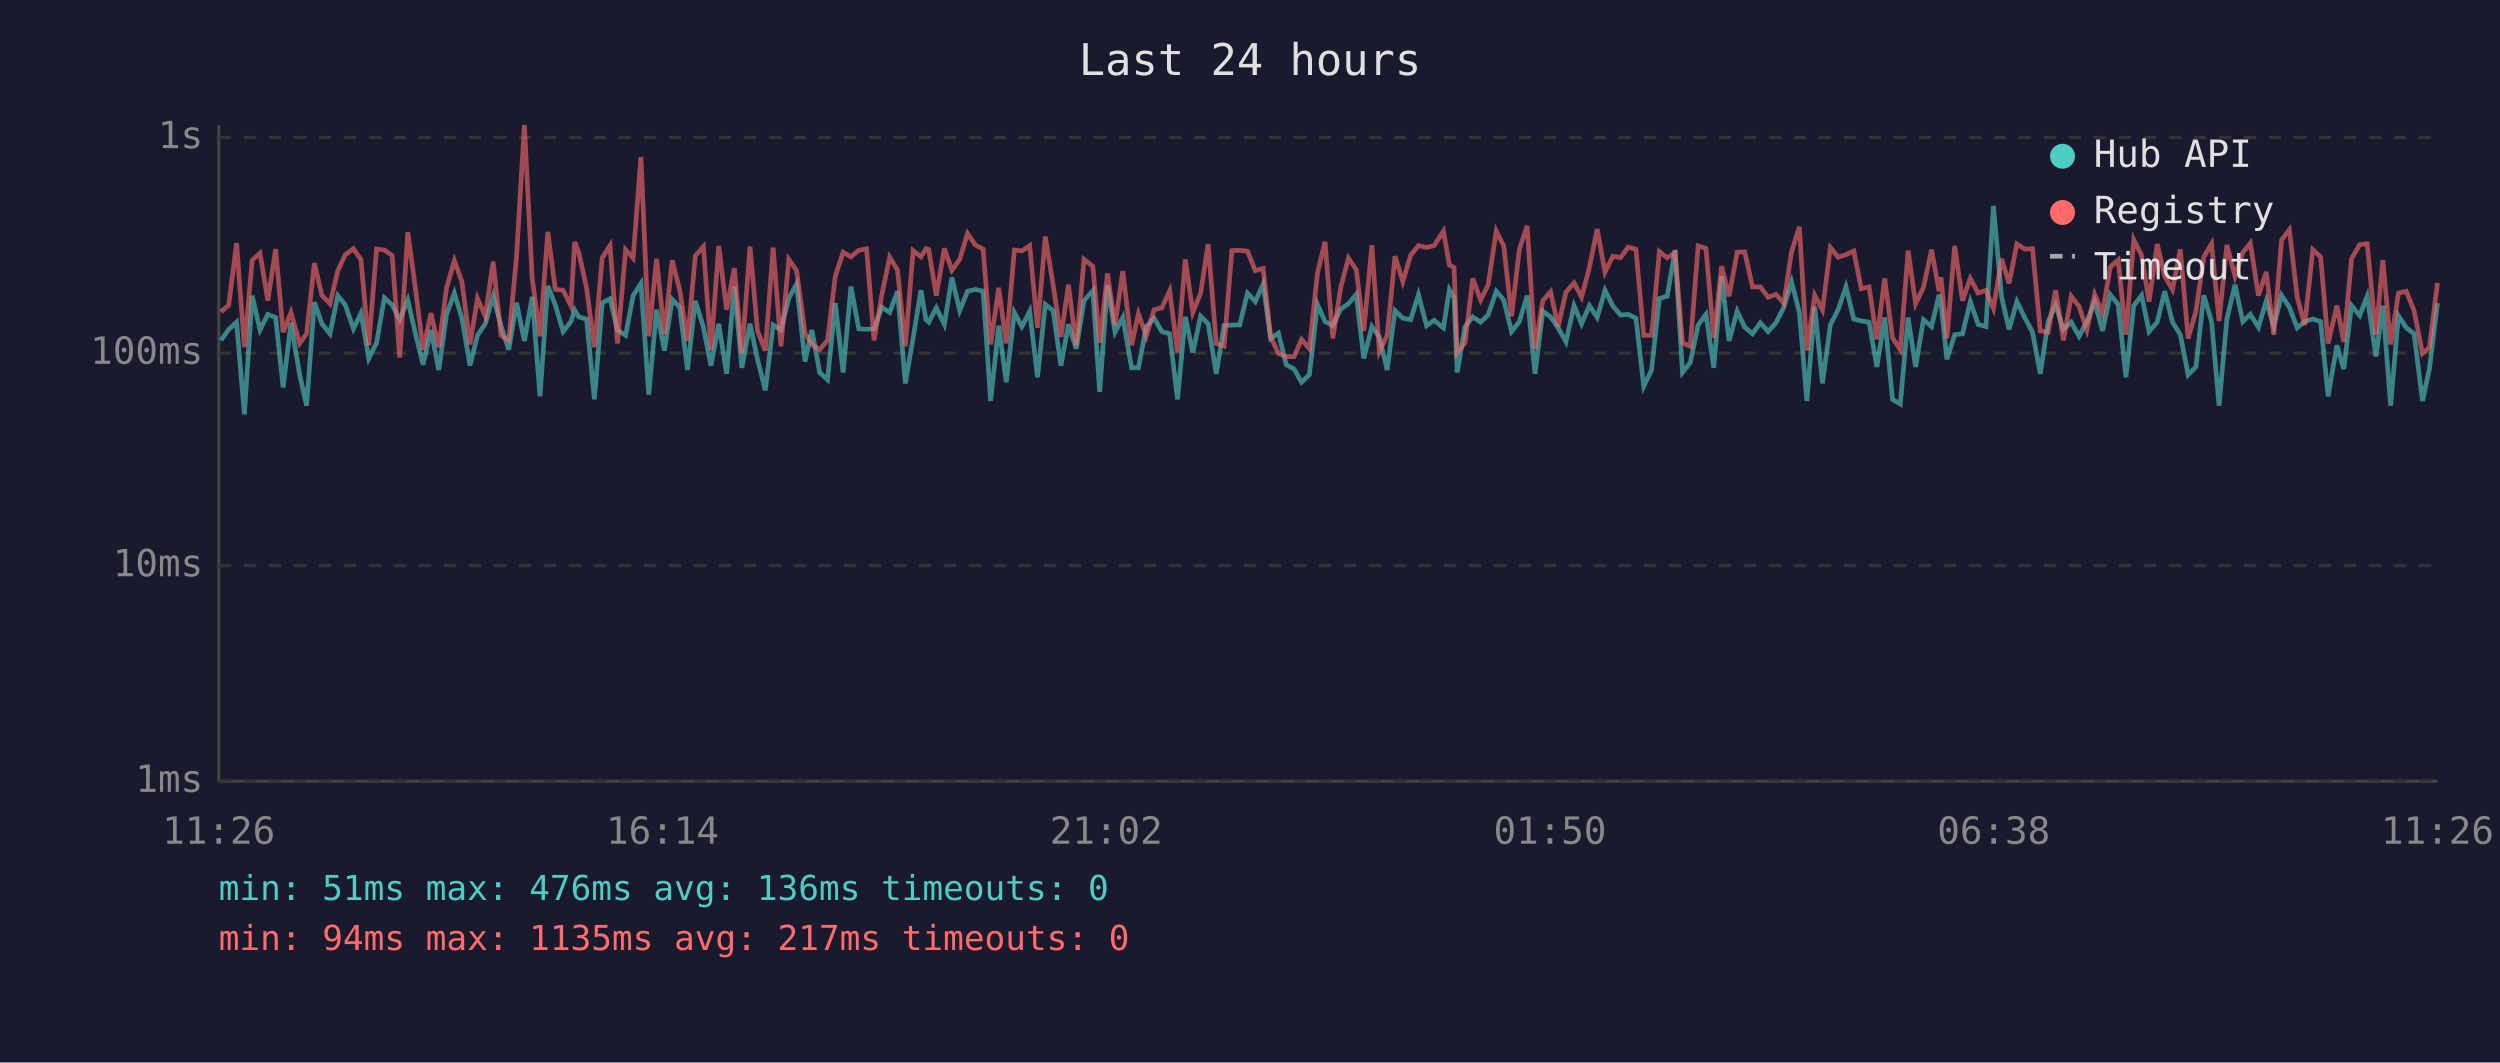
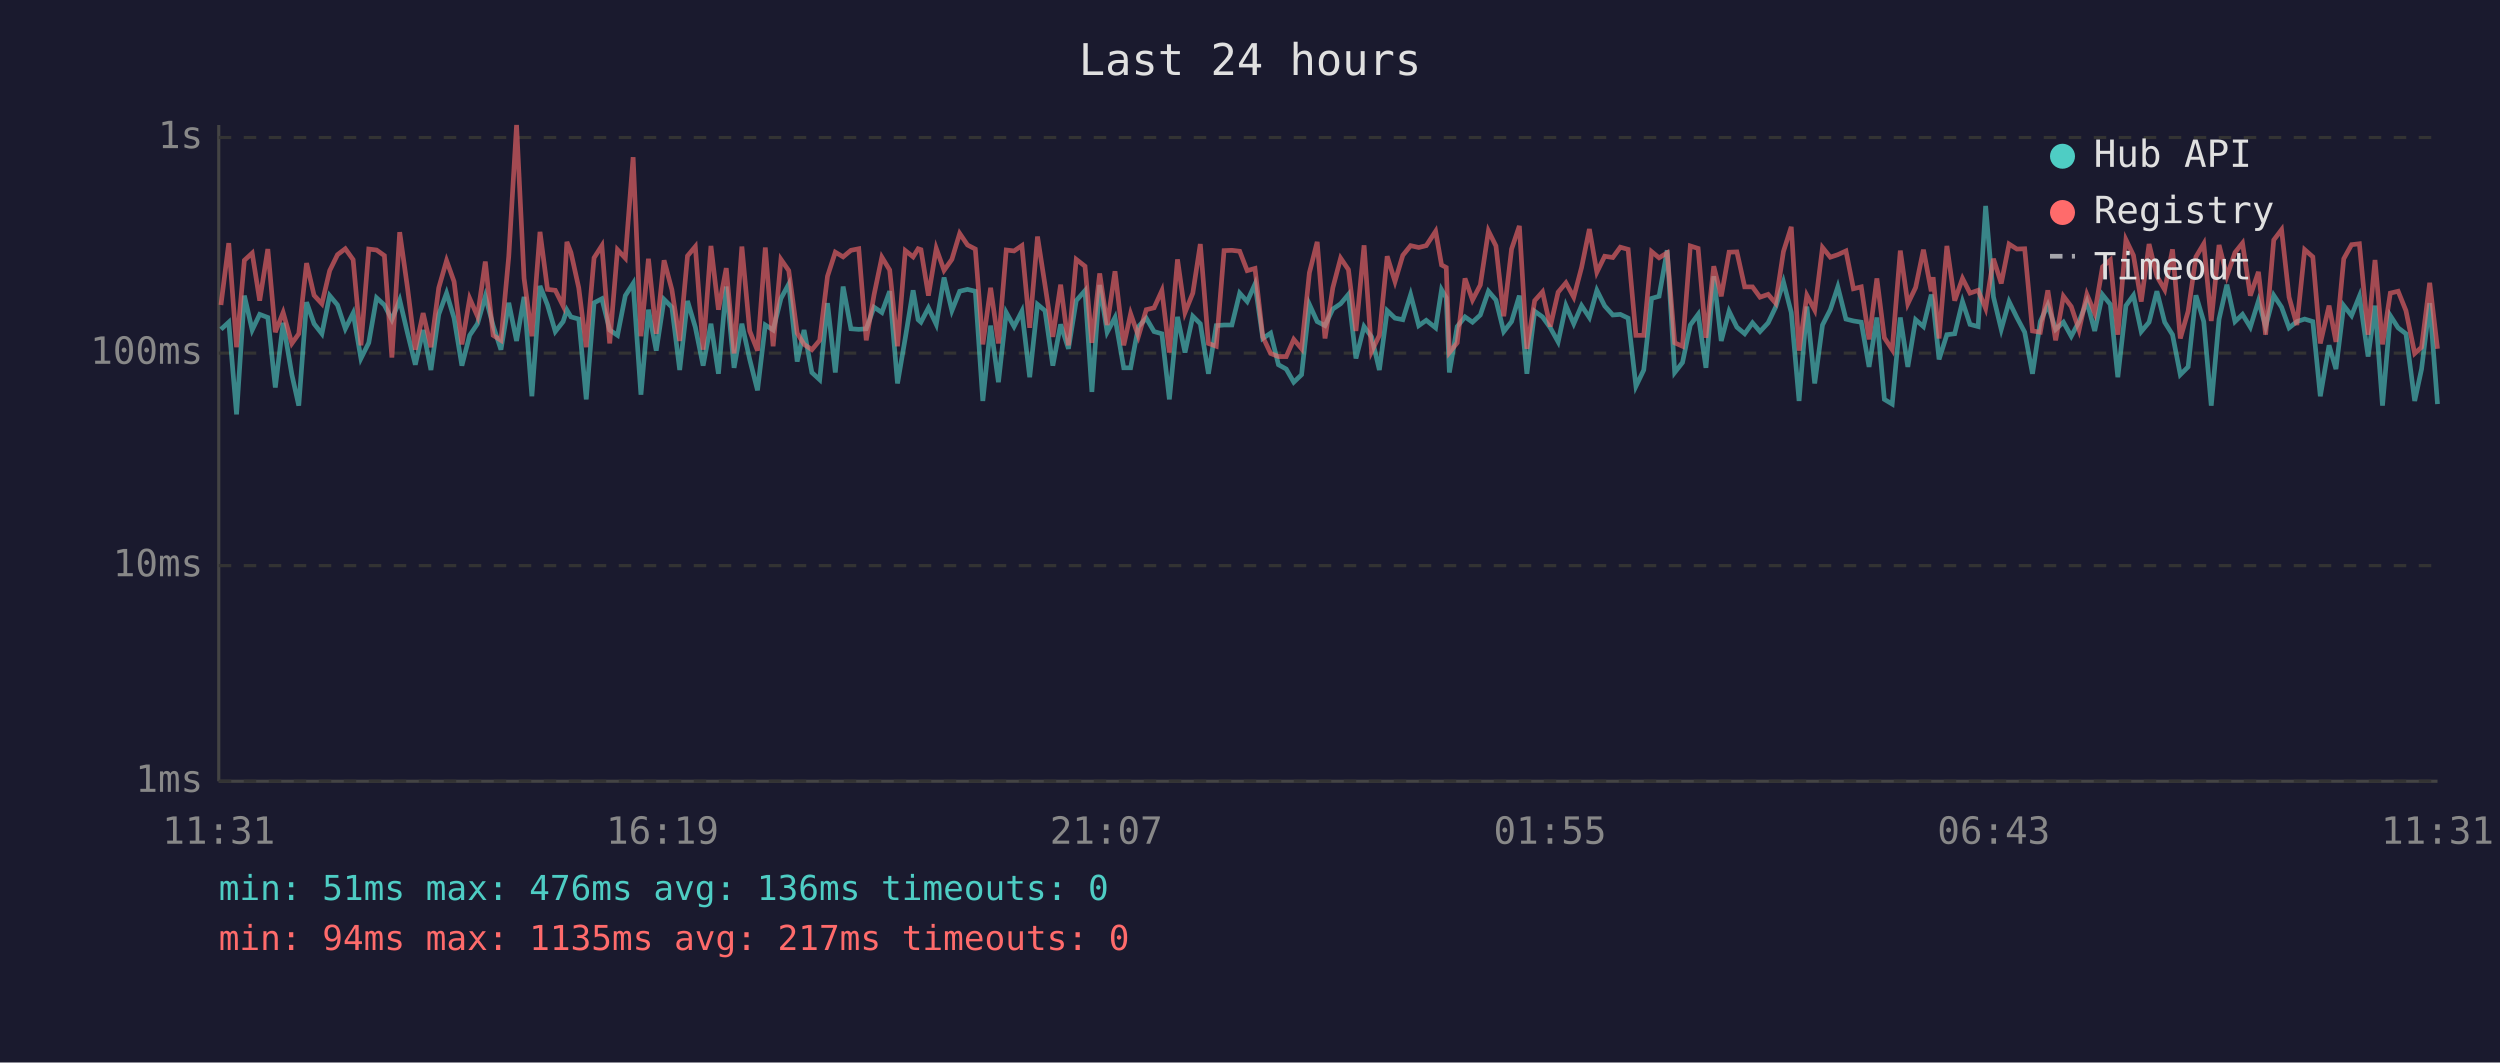
<svg xmlns="http://www.w3.org/2000/svg" viewBox="0 0 800 340" font-family="monospace" font-size="12">
  <rect width="800" height="340" fill="#1a1a2e" />
  <text x="400" y="24" fill="#e0e0e0" font-size="14" text-anchor="middle">Last 24 hours</text>
  <line x1="70" y1="40" x2="70" y2="250" stroke="#444" stroke-width="1" />
  <line x1="70" y1="250" x2="780" y2="250" stroke="#444" stroke-width="1" />
  <line x1="70" y1="250" x2="780" y2="250" stroke="#333" stroke-width="1" stroke-dasharray="4" />
  <text x="65" y="250" fill="#888" text-anchor="end" dominant-baseline="middle">1ms</text>
  <line x1="70" y1="181" x2="780" y2="181" stroke="#333" stroke-width="1" stroke-dasharray="4" />
  <text x="65" y="181" fill="#888" text-anchor="end" dominant-baseline="middle">10ms</text>
  <line x1="70" y1="113" x2="780" y2="113" stroke="#333" stroke-width="1" stroke-dasharray="4" />
  <text x="65" y="113" fill="#888" text-anchor="end" dominant-baseline="middle">100ms</text>
  <line x1="70" y1="44" x2="780" y2="44" stroke="#333" stroke-width="1" stroke-dasharray="4" />
  <text x="65" y="44" fill="#888" text-anchor="end" dominant-baseline="middle">1s</text>
-   <text x="70" y="270" fill="#888" text-anchor="middle">11:26</text>
-   <text x="212" y="270" fill="#888" text-anchor="middle">16:14</text>
-   <text x="354" y="270" fill="#888" text-anchor="middle">21:02</text>
-   <text x="496" y="270" fill="#888" text-anchor="middle">01:50</text>
-   <text x="638" y="270" fill="#888" text-anchor="middle">06:38</text>
-   <text x="780" y="270" fill="#888" text-anchor="middle">11:26</text>
-   <polyline points="70.7,108.9 73.2,105.4 75.7,103.1 78.2,132.6 80.7,94.6 83.2,105.6 85.7,100.6 88.2,101.6 90.6,124.0 93.1,103.3 95.9,119.9 98.1,129.8 100.6,96.7 103.0,103.6 105.6,106.8 108.1,94.6 110.5,97.6 113.1,105.2 115.5,100.2 118.0,114.7 120.5,109.7 123.0,95.3 125.5,97.6 127.9,102.3 130.5,96.0 132.9,106.6 135.4,116.7 137.9,105.6 140.4,118.4 142.9,100.6 145.4,93.8 147.8,101.8 150.4,117.0 152.8,107.3 155.3,103.6 157.8,94.8 160.3,104.2 162.8,111.9 165.3,96.9 167.8,109.1 170.3,95.0 172.8,126.8 175.3,91.5 177.7,97.6 180.2,106.1 182.7,102.9 183.9,99.2 185.2,101.4 187.7,102.1 190.2,127.8 192.7,96.9 195.2,95.6 197.6,105.6 200.2,107.3 202.6,94.6 205.1,90.7 207.6,126.3 210.1,99.1 212.6,112.2 215.1,95.8 217.5,98.3 220.0,118.4 222.5,96.3 225.1,104.7 227.5,117.0 230.0,103.6 232.5,119.6 235.0,91.7 237.4,117.7 240.0,103.6 242.4,115.0 244.9,124.9 247.4,104.0 249.9,105.6 252.4,95.5 254.9,90.9 257.6,115.7 259.8,105.6 262.3,119.2 264.8,121.5 267.3,97.0 269.8,119.2 272.3,91.7 274.8,105.2 277.3,105.4 279.7,105.2 282.2,98.3 284.7,100.0 287.2,93.2 289.7,122.7 292.2,108.1 294.7,92.9 296.3,102.3 297.2,103.1 299.6,98.5 302.2,103.8 304.6,88.8 307.1,99.4 309.6,93.2 312.1,92.6 314.6,93.2 317.0,128.3 319.6,104.2 322.0,122.3 324.6,100.0 327.0,104.5 329.5,99.6 332.0,120.7 334.5,97.4 337.0,99.4 339.5,117.0 341.9,103.8 344.4,111.6 346.9,96.2 349.7,93.0 351.9,125.4 354.4,91.2 356.8,106.3 359.3,101.6 362.1,117.7 364.3,117.7 366.8,104.5 369.3,101.8 371.8,106.1 374.3,106.8 376.8,127.8 379.3,101.4 381.7,112.8 384.2,101.2 386.6,103.6 389.2,119.6 391.7,104.2 394.2,104.0 396.7,104.0 399.2,93.8 401.7,96.5 404.2,90.9 406.6,108.3 409.1,106.6 411.6,116.7 414.1,118.1 416.5,122.3 419.0,119.9 421.6,97.4 424.0,102.9 426.5,104.2 429.0,98.9 431.5,97.2 434.0,94.2 436.4,114.7 439.0,104.5 441.4,107.8 443.9,118.4 446.4,99.4 448.9,101.8 451.4,102.3 453.9,94.3 456.5,104.2 458.9,102.5 461.9,104.9 463.8,92.7 465.3,95.3 466.3,119.2 468.8,104.5 471.3,101.4 473.8,103.1 476.2,100.8 478.8,93.2 481.2,96.0 483.7,106.1 486.2,102.9 488.7,94.6 491.2,119.6 493.7,99.6 496.2,101.4 498.6,104.9 501.1,109.4 503.7,97.8 506.1,103.6 508.6,97.8 511.1,101.6 513.6,92.9 516.1,97.9 518.6,100.8 521.0,100.6 523.5,101.8 526.0,123.6 528.5,118.4 531.0,95.5 533.5,94.8 536.0,80.1 538.4,119.2 540.9,116.0 543.4,104.0 545.9,100.6 548.4,117.7 550.9,88.4 553.3,109.1 555.9,99.6 558.3,104.7 560.8,106.8 563.3,103.3 565.8,106.1 568.3,103.3 570.8,98.3 573.3,90.2 575.8,100.0 578.2,128.3 580.7,98.1 583.2,122.7 585.7,104.0 588.2,99.1 590.7,91.8 593.2,102.1 595.6,102.7 598.1,103.1 600.6,117.4 603.1,101.6 605.6,127.8 608.1,129.3 610.6,101.6 613.0,117.4 615.5,102.3 618.1,104.5 620.5,94.3 621.1,96.9 623.0,115.0 625.5,107.1 628.0,106.8 630.5,96.5 633.0,103.8 635.5,104.5 637.9,65.9 640.5,95.0 642.9,105.4 645.4,96.5 647.9,101.6 650.4,106.3 652.9,119.6 655.4,102.9 657.8,97.6 660.3,105.4 662.8,103.1 665.3,107.6 667.8,102.9 670.3,96.5 672.8,105.9 675.3,94.3 677.8,97.4 680.3,120.7 682.8,97.8 685.3,94.5 687.7,106.1 690.3,103.1 692.7,93.2 695.2,103.1 697.7,107.1 700.2,119.9 702.7,117.4 705.2,94.5 707.7,102.9 710.1,129.8 712.6,102.1 715.2,91.1 717.7,102.9 720.1,100.6 722.7,104.7 725.2,96.3 727.6,104.5 730.1,94.5 732.6,98.3 735.1,104.9 737.5,102.9 740.1,102.1 742.6,102.9 745.0,126.8 747.8,110.5 750.0,118.1 752.5,97.8 755.1,101.0 757.5,94.8 760.3,114.1 762.5,97.8 765.0,129.8 767.5,101.0 770.0,104.9 772.5,106.8 775.2,128.3 777.4,118.1 780.0,97.0" fill="none" stroke="#4ecdc4" stroke-width="1.5" opacity="0.6" />
-   <polyline points="70.7,99.8 73.2,97.6 75.7,77.8 78.2,111.1 80.7,83.3 83.2,81.0 85.7,96.2 88.2,79.7 90.6,106.3 93.1,100.0 95.9,109.9 98.1,106.8 100.6,84.2 103.0,94.5 105.6,97.2 108.1,86.6 110.5,81.5 113.1,79.6 115.5,83.1 118.0,110.5 120.5,79.7 123.0,80.0 125.5,81.8 127.9,114.4 130.5,74.3 132.9,92.1 135.4,111.9 137.9,100.2 140.4,111.1 142.9,92.1 145.4,83.4 147.8,90.1 150.4,110.2 152.8,95.5 155.3,101.2 157.8,83.7 160.3,107.3 162.8,108.9 165.3,82.1 167.8,40.0 170.3,89.1 172.8,107.6 175.3,74.2 177.7,92.6 180.2,92.9 182.7,97.9 183.9,77.4 185.2,80.8 187.7,92.1 190.2,111.1 192.7,82.5 195.2,78.6 197.6,109.9 200.2,79.9 202.6,82.6 205.1,50.3 207.6,107.6 210.1,82.8 212.6,106.8 215.1,83.3 217.5,92.7 220.0,109.1 222.5,81.9 225.1,78.9 227.5,111.9 230.0,78.7 232.5,99.1 235.0,85.8 237.4,113.1 240.0,78.9 242.4,105.9 244.9,112.2 247.4,79.2 249.9,110.8 252.4,83.0 254.9,86.6 257.6,106.6 259.8,110.2 262.3,111.9 264.8,108.9 267.3,88.4 269.8,80.7 272.3,82.2 274.8,80.1 277.3,79.6 279.7,108.9 282.2,94.3 284.7,82.3 287.2,86.4 289.7,110.8 292.2,80.2 294.7,82.2 296.3,79.6 297.2,79.9 299.6,94.6 302.2,79.5 304.6,86.5 307.1,83.0 309.6,74.7 312.1,78.4 314.6,79.7 317.0,110.2 319.6,92.1 322.0,109.9 324.6,80.0 327.0,80.3 329.5,78.6 332.0,104.9 334.5,75.7 337.0,91.2 339.5,107.8 341.9,91.1 344.4,110.5 346.9,83.0 349.7,85.2 351.9,109.7 354.4,87.5 356.8,104.0 359.3,86.8 362.1,110.5 364.3,100.4 366.8,107.6 369.3,99.1 371.8,98.5 374.3,93.0 376.8,112.8 379.3,83.0 381.7,100.0 384.2,93.8 386.6,78.1 389.2,109.9 391.7,110.8 394.2,80.2 396.7,80.1 399.2,80.4 401.7,86.6 404.2,85.9 406.6,107.8 409.1,113.1 411.6,114.1 414.1,114.1 416.5,108.6 419.0,111.6 421.6,87.3 424.0,77.4 426.5,108.3 429.0,92.1 431.5,82.6 434.0,86.3 436.4,105.9 439.0,78.5 441.4,112.5 443.9,107.3 446.4,82.0 448.9,90.1 451.4,81.7 453.9,78.6 456.5,79.2 458.9,78.6 461.9,74.0 463.8,84.8 465.3,85.6 466.3,112.8 468.8,109.7 471.3,89.1 473.8,96.0 476.2,91.2 478.8,73.9 481.2,78.7 483.7,101.2 486.2,79.7 488.7,72.3 491.2,111.6 493.7,96.2 496.2,93.4 498.6,104.5 501.1,93.5 503.7,90.5 506.1,95.1 508.6,85.6 511.1,73.3 513.6,87.1 516.1,82.0 518.6,82.4 521.0,79.1 523.5,79.8 526.0,107.3 528.5,107.3 531.0,80.5 533.5,82.5 536.0,80.9 538.4,109.7 540.9,110.8 543.4,78.7 545.9,79.5 548.4,108.1 550.9,85.2 553.3,94.8 555.9,80.7 558.3,80.6 560.8,91.8 563.3,91.8 565.8,95.1 568.3,94.2 570.8,97.0 573.3,80.5 575.8,72.6 578.2,112.2 580.7,94.5 583.2,99.2 585.7,79.2 588.2,82.3 590.7,81.5 593.2,80.3 595.6,92.4 598.1,91.8 600.6,108.6 603.1,89.1 605.6,108.1 608.1,111.9 610.6,80.2 613.0,97.2 615.5,92.0 618.1,79.9 620.5,93.2 621.1,88.7 623.0,108.3 625.5,78.7 628.0,96.2 630.5,89.1 633.0,93.8 635.5,92.9 637.9,98.7 640.5,82.8 642.9,90.7 645.4,78.1 647.9,79.7 650.4,79.6 652.9,105.9 655.4,106.3 657.8,92.9 660.3,108.9 662.8,94.8 665.3,98.1 667.8,105.6 670.3,94.2 672.8,100.2 675.3,85.4 677.8,83.2 680.3,107.1 682.8,76.7 685.3,81.7 687.7,96.5 690.3,78.1 692.7,88.4 695.2,92.7 697.7,79.8 700.2,108.3 702.7,99.6 705.2,82.2 707.7,78.0 710.1,102.7 712.6,78.4 715.2,88.4 717.7,80.8 720.1,77.8 722.7,94.6 725.2,87.0 727.6,107.1 730.1,76.8 732.6,73.5 735.1,95.1 737.5,104.0 740.1,79.9 742.6,82.2 745.0,109.9 747.8,97.8 750.0,109.4 752.5,82.8 755.1,78.3 757.5,78.0 760.3,107.1 762.5,83.2 765.0,110.2 767.5,93.8 770.0,93.2 772.5,99.4 775.2,113.1 777.4,111.1 780.0,90.5" fill="none" stroke="#ff6b6b" stroke-width="1.5" opacity="0.6" />
+   <text x="70" y="270" fill="#888" text-anchor="middle">11:31</text>
+   <text x="212" y="270" fill="#888" text-anchor="middle">16:19</text>
+   <text x="354" y="270" fill="#888" text-anchor="middle">21:07</text>
+   <text x="496" y="270" fill="#888" text-anchor="middle">01:55</text>
+   <text x="638" y="270" fill="#888" text-anchor="middle">06:43</text>
+   <text x="780" y="270" fill="#888" text-anchor="middle">11:31</text>
+   <polyline points="70.7,105.4 73.2,103.1 75.7,132.6 78.2,94.6 80.7,105.6 83.1,100.6 85.7,101.6 88.1,124.0 90.6,103.3 93.4,119.9 95.6,129.8 98.1,96.7 100.5,103.6 103.0,106.8 105.5,94.6 108.0,97.6 110.5,105.2 113.0,100.2 115.5,114.7 118.0,109.7 120.5,95.3 123.0,97.6 125.4,102.3 127.9,96.0 130.4,106.6 132.9,116.7 135.4,105.6 137.9,118.4 140.4,100.6 142.9,93.8 145.3,101.8 147.8,117.0 150.3,107.3 152.8,103.6 155.3,94.8 157.8,104.2 160.3,111.9 162.8,96.9 165.3,109.1 167.7,95.0 170.2,126.8 172.8,91.5 175.2,97.6 177.7,106.1 180.2,102.9 181.4,99.2 182.7,101.4 185.2,102.1 187.6,127.8 190.1,96.9 192.6,95.6 195.1,105.6 197.6,107.3 200.1,94.6 202.6,90.7 205.1,126.3 207.5,99.1 210.0,112.2 212.5,95.8 215.0,98.3 217.5,118.4 220.0,96.3 222.5,104.7 225.0,117.0 227.5,103.6 229.9,119.6 232.4,91.7 234.9,117.7 237.4,103.6 239.9,115.0 242.4,124.9 244.9,104.0 247.4,105.6 249.9,95.5 252.4,90.9 255.1,115.7 257.3,105.6 259.8,119.2 262.3,121.5 264.8,97.0 267.3,119.2 269.8,91.7 272.3,105.2 274.8,105.4 277.2,105.2 279.7,98.3 282.2,100.0 284.7,93.2 287.2,122.7 289.7,108.1 292.2,92.9 293.8,102.3 294.7,103.1 297.1,98.5 299.6,103.8 302.1,88.8 304.6,99.4 307.1,93.2 309.6,92.6 312.1,93.2 314.5,128.3 317.0,104.2 319.5,122.3 322.0,100.0 324.5,104.5 327.0,99.6 329.5,120.7 332.0,97.4 334.4,99.4 336.9,117.0 339.4,103.8 341.9,111.6 344.4,96.2 347.2,93.0 349.4,125.4 351.9,91.2 354.3,106.3 356.8,101.6 359.6,117.7 361.8,117.7 364.3,104.5 366.8,101.8 369.3,106.1 371.8,106.8 374.2,127.8 376.8,101.4 379.2,112.8 381.7,101.2 384.1,103.6 386.7,119.6 389.2,104.2 391.7,104.0 394.2,104.0 396.7,93.8 399.1,96.5 401.6,90.9 404.1,108.3 406.6,106.6 409.1,116.7 411.6,118.1 414.0,122.3 416.5,119.9 419.0,97.4 421.5,102.9 424.0,104.2 426.5,98.9 429.0,97.2 431.5,94.2 433.9,114.7 436.5,104.5 438.9,107.8 441.4,118.4 443.9,99.4 446.4,101.8 448.9,102.3 451.4,94.3 454.0,104.2 456.4,102.5 459.4,104.9 461.3,92.7 462.8,95.3 463.8,119.2 466.3,104.5 468.8,101.4 471.2,103.1 473.7,100.8 476.3,93.2 478.7,96.0 481.2,106.1 483.7,102.9 486.2,94.6 488.6,119.6 491.1,99.6 493.6,101.4 496.1,104.9 498.6,109.4 501.1,97.8 503.6,103.6 506.1,97.8 508.6,101.6 511.0,92.9 513.5,97.9 516.1,100.8 518.5,100.6 521.0,101.8 523.5,123.6 526.0,118.4 528.5,95.5 530.9,94.8 533.5,80.1 535.9,119.2 538.4,116.0 540.9,104.0 543.4,100.6 545.9,117.7 548.4,88.4 550.8,109.1 553.3,99.6 555.8,104.7 558.3,106.8 560.8,103.3 563.2,106.1 565.8,103.3 568.2,98.3 570.7,90.2 573.2,100.0 575.7,128.3 578.2,98.1 580.7,122.7 583.2,104.0 585.7,99.1 588.1,91.8 590.7,102.1 593.1,102.7 595.6,103.1 598.1,117.4 600.6,101.6 603.0,127.8 605.5,129.3 608.1,101.6 610.5,117.4 613.0,102.3 615.5,104.5 618.0,94.3 618.6,96.9 620.5,115.0 623.0,107.1 625.5,106.8 628.0,96.5 630.4,103.8 633.0,104.5 635.4,65.9 637.9,95.0 640.4,105.4 642.9,96.5 645.4,101.6 647.9,106.3 650.4,119.6 652.9,102.9 655.3,97.6 657.8,105.4 660.3,103.1 662.8,107.6 665.3,102.9 667.8,96.5 670.3,105.9 672.8,94.3 675.3,97.4 677.7,120.7 680.3,97.8 682.7,94.5 685.2,106.1 687.7,103.1 690.2,93.2 692.7,103.1 695.2,107.1 697.7,119.9 700.2,117.4 702.7,94.5 705.2,102.9 707.6,129.8 710.1,102.1 712.6,91.1 715.2,102.9 717.6,100.6 720.1,104.7 722.7,96.3 725.0,104.5 727.6,94.5 730.1,98.3 732.5,104.9 735.0,102.9 737.5,102.1 740.1,102.9 742.5,126.8 745.3,110.5 747.5,118.1 750.0,97.8 752.5,101.0 755.0,94.8 757.8,114.1 760.0,97.8 762.4,129.8 764.9,101.0 767.4,104.9 769.9,106.8 772.7,128.3 774.9,118.1 777.5,97.0 780.0,129.3" fill="none" stroke="#4ecdc4" stroke-width="1.5" opacity="0.6" />
+   <polyline points="70.7,97.6 73.2,77.8 75.7,111.1 78.2,83.3 80.7,81.0 83.1,96.2 85.7,79.7 88.1,106.3 90.6,100.0 93.4,109.9 95.6,106.8 98.1,84.2 100.5,94.5 103.0,97.2 105.5,86.6 108.0,81.5 110.5,79.6 113.0,83.1 115.5,110.5 118.0,79.7 120.5,80.0 123.0,81.8 125.4,114.4 127.9,74.3 130.4,92.1 132.9,111.9 135.4,100.2 137.9,111.1 140.4,92.1 142.9,83.4 145.3,90.1 147.8,110.2 150.3,95.5 152.8,101.2 155.3,83.7 157.8,107.3 160.3,108.9 162.8,82.1 165.3,40.0 167.7,89.1 170.2,107.6 172.8,74.2 175.2,92.6 177.7,92.9 180.2,97.9 181.4,77.4 182.7,80.8 185.2,92.1 187.6,111.1 190.1,82.5 192.6,78.6 195.1,109.9 197.6,79.9 200.1,82.6 202.6,50.3 205.1,107.6 207.5,82.8 210.0,106.8 212.5,83.3 215.0,92.7 217.5,109.1 220.0,81.9 222.5,78.9 225.0,111.9 227.5,78.7 229.9,99.1 232.4,85.8 234.9,113.1 237.4,78.9 239.9,105.9 242.4,112.2 244.9,79.2 247.4,110.8 249.9,83.0 252.4,86.6 255.1,106.6 257.3,110.2 259.8,111.9 262.3,108.9 264.8,88.4 267.3,80.7 269.8,82.2 272.3,80.1 274.8,79.6 277.2,108.9 279.7,94.3 282.2,82.3 284.7,86.4 287.2,110.8 289.7,80.2 292.2,82.2 293.8,79.6 294.7,79.9 297.1,94.6 299.6,79.5 302.1,86.5 304.6,83.0 307.1,74.7 309.6,78.4 312.1,79.7 314.5,110.2 317.0,92.1 319.5,109.9 322.0,80.0 324.5,80.3 327.0,78.6 329.5,104.9 332.0,75.7 334.4,91.2 336.9,107.8 339.4,91.1 341.9,110.5 344.4,83.0 347.2,85.2 349.4,109.7 351.9,87.5 354.3,104.0 356.8,86.8 359.6,110.5 361.8,100.4 364.3,107.6 366.8,99.1 369.3,98.5 371.8,93.0 374.2,112.8 376.8,83.0 379.2,100.0 381.7,93.8 384.1,78.1 386.7,109.9 389.2,110.8 391.7,80.2 394.2,80.1 396.7,80.4 399.1,86.6 401.6,85.9 404.1,107.8 406.6,113.1 409.1,114.1 411.6,114.1 414.0,108.6 416.5,111.6 419.0,87.3 421.5,77.4 424.0,108.3 426.5,92.1 429.0,82.6 431.5,86.3 433.9,105.9 436.5,78.5 438.9,112.5 441.4,107.3 443.9,82.0 446.4,90.1 448.9,81.7 451.4,78.6 454.0,79.2 456.4,78.6 459.4,74.0 461.3,84.8 462.8,85.6 463.8,112.8 466.3,109.7 468.8,89.1 471.2,96.0 473.7,91.2 476.3,73.9 478.7,78.7 481.2,101.2 483.7,79.7 486.2,72.3 488.6,111.6 491.1,96.2 493.6,93.4 496.1,104.5 498.6,93.5 501.1,90.5 503.6,95.1 506.1,85.6 508.6,73.3 511.0,87.1 513.5,82.0 516.1,82.4 518.5,79.1 521.0,79.8 523.5,107.3 526.0,107.3 528.5,80.5 530.9,82.5 533.5,80.9 535.9,109.7 538.4,110.8 540.9,78.7 543.4,79.5 545.9,108.1 548.4,85.2 550.8,94.8 553.3,80.7 555.8,80.6 558.3,91.8 560.8,91.8 563.2,95.1 565.8,94.2 568.2,97.0 570.7,80.5 573.2,72.6 575.7,112.2 578.2,94.5 580.7,99.2 583.2,79.2 585.7,82.3 588.1,81.5 590.7,80.3 593.1,92.4 595.6,91.8 598.1,108.6 600.6,89.1 603.0,108.1 605.5,111.9 608.1,80.2 610.5,97.2 613.0,92.0 615.5,79.9 618.0,93.2 618.6,88.7 620.5,108.3 623.0,78.7 625.5,96.2 628.0,89.1 630.4,93.8 633.0,92.9 635.4,98.7 637.9,82.8 640.4,90.7 642.9,78.1 645.4,79.7 647.9,79.6 650.4,105.9 652.9,106.3 655.3,92.9 657.8,108.9 660.3,94.8 662.8,98.1 665.3,105.6 667.8,94.2 670.3,100.2 672.8,85.4 675.3,83.2 677.7,107.1 680.3,76.7 682.7,81.7 685.2,96.5 687.7,78.1 690.2,88.4 692.7,92.7 695.2,79.8 697.7,108.3 700.2,99.6 702.7,82.2 705.2,78.0 707.6,102.7 710.1,78.4 712.6,88.4 715.2,80.8 717.6,77.8 720.1,94.6 722.7,87.0 725.0,107.1 727.6,76.8 730.1,73.5 732.5,95.1 735.0,104.0 737.5,79.9 740.1,82.2 742.5,109.9 745.3,97.8 747.5,109.4 750.0,82.8 752.5,78.3 755.0,78.0 757.8,107.1 760.0,83.2 762.4,110.2 764.9,93.8 767.4,93.2 769.9,99.4 772.7,113.1 774.9,111.1 777.5,90.5 780.0,111.6" fill="none" stroke="#ff6b6b" stroke-width="1.5" opacity="0.6" />
  <circle cx="660" cy="50" r="4" fill="#4ecdc4" />
  <text x="670" y="50" fill="#e0e0e0" dominant-baseline="middle">Hub API</text>
  <circle cx="660" cy="68" r="4" fill="#ff6b6b" />
  <text x="670" y="68" fill="#e0e0e0" dominant-baseline="middle">Registry</text>
  <line x1="656" y1="82" x2="664" y2="82" stroke="#e0e0e0" stroke-width="1.5" stroke-dasharray="4,3" opacity="0.7" />
  <text x="670" y="86" fill="#e0e0e0" dominant-baseline="middle">Timeout</text>
  <text x="70" y="288" fill="#4ecdc4" font-size="11">min: 51ms  max: 476ms  avg: 136ms  timeouts: 0</text>
  <text x="70" y="304" fill="#ff6b6b" font-size="11">min: 94ms  max: 1135ms  avg: 217ms  timeouts: 0</text>
</svg>
